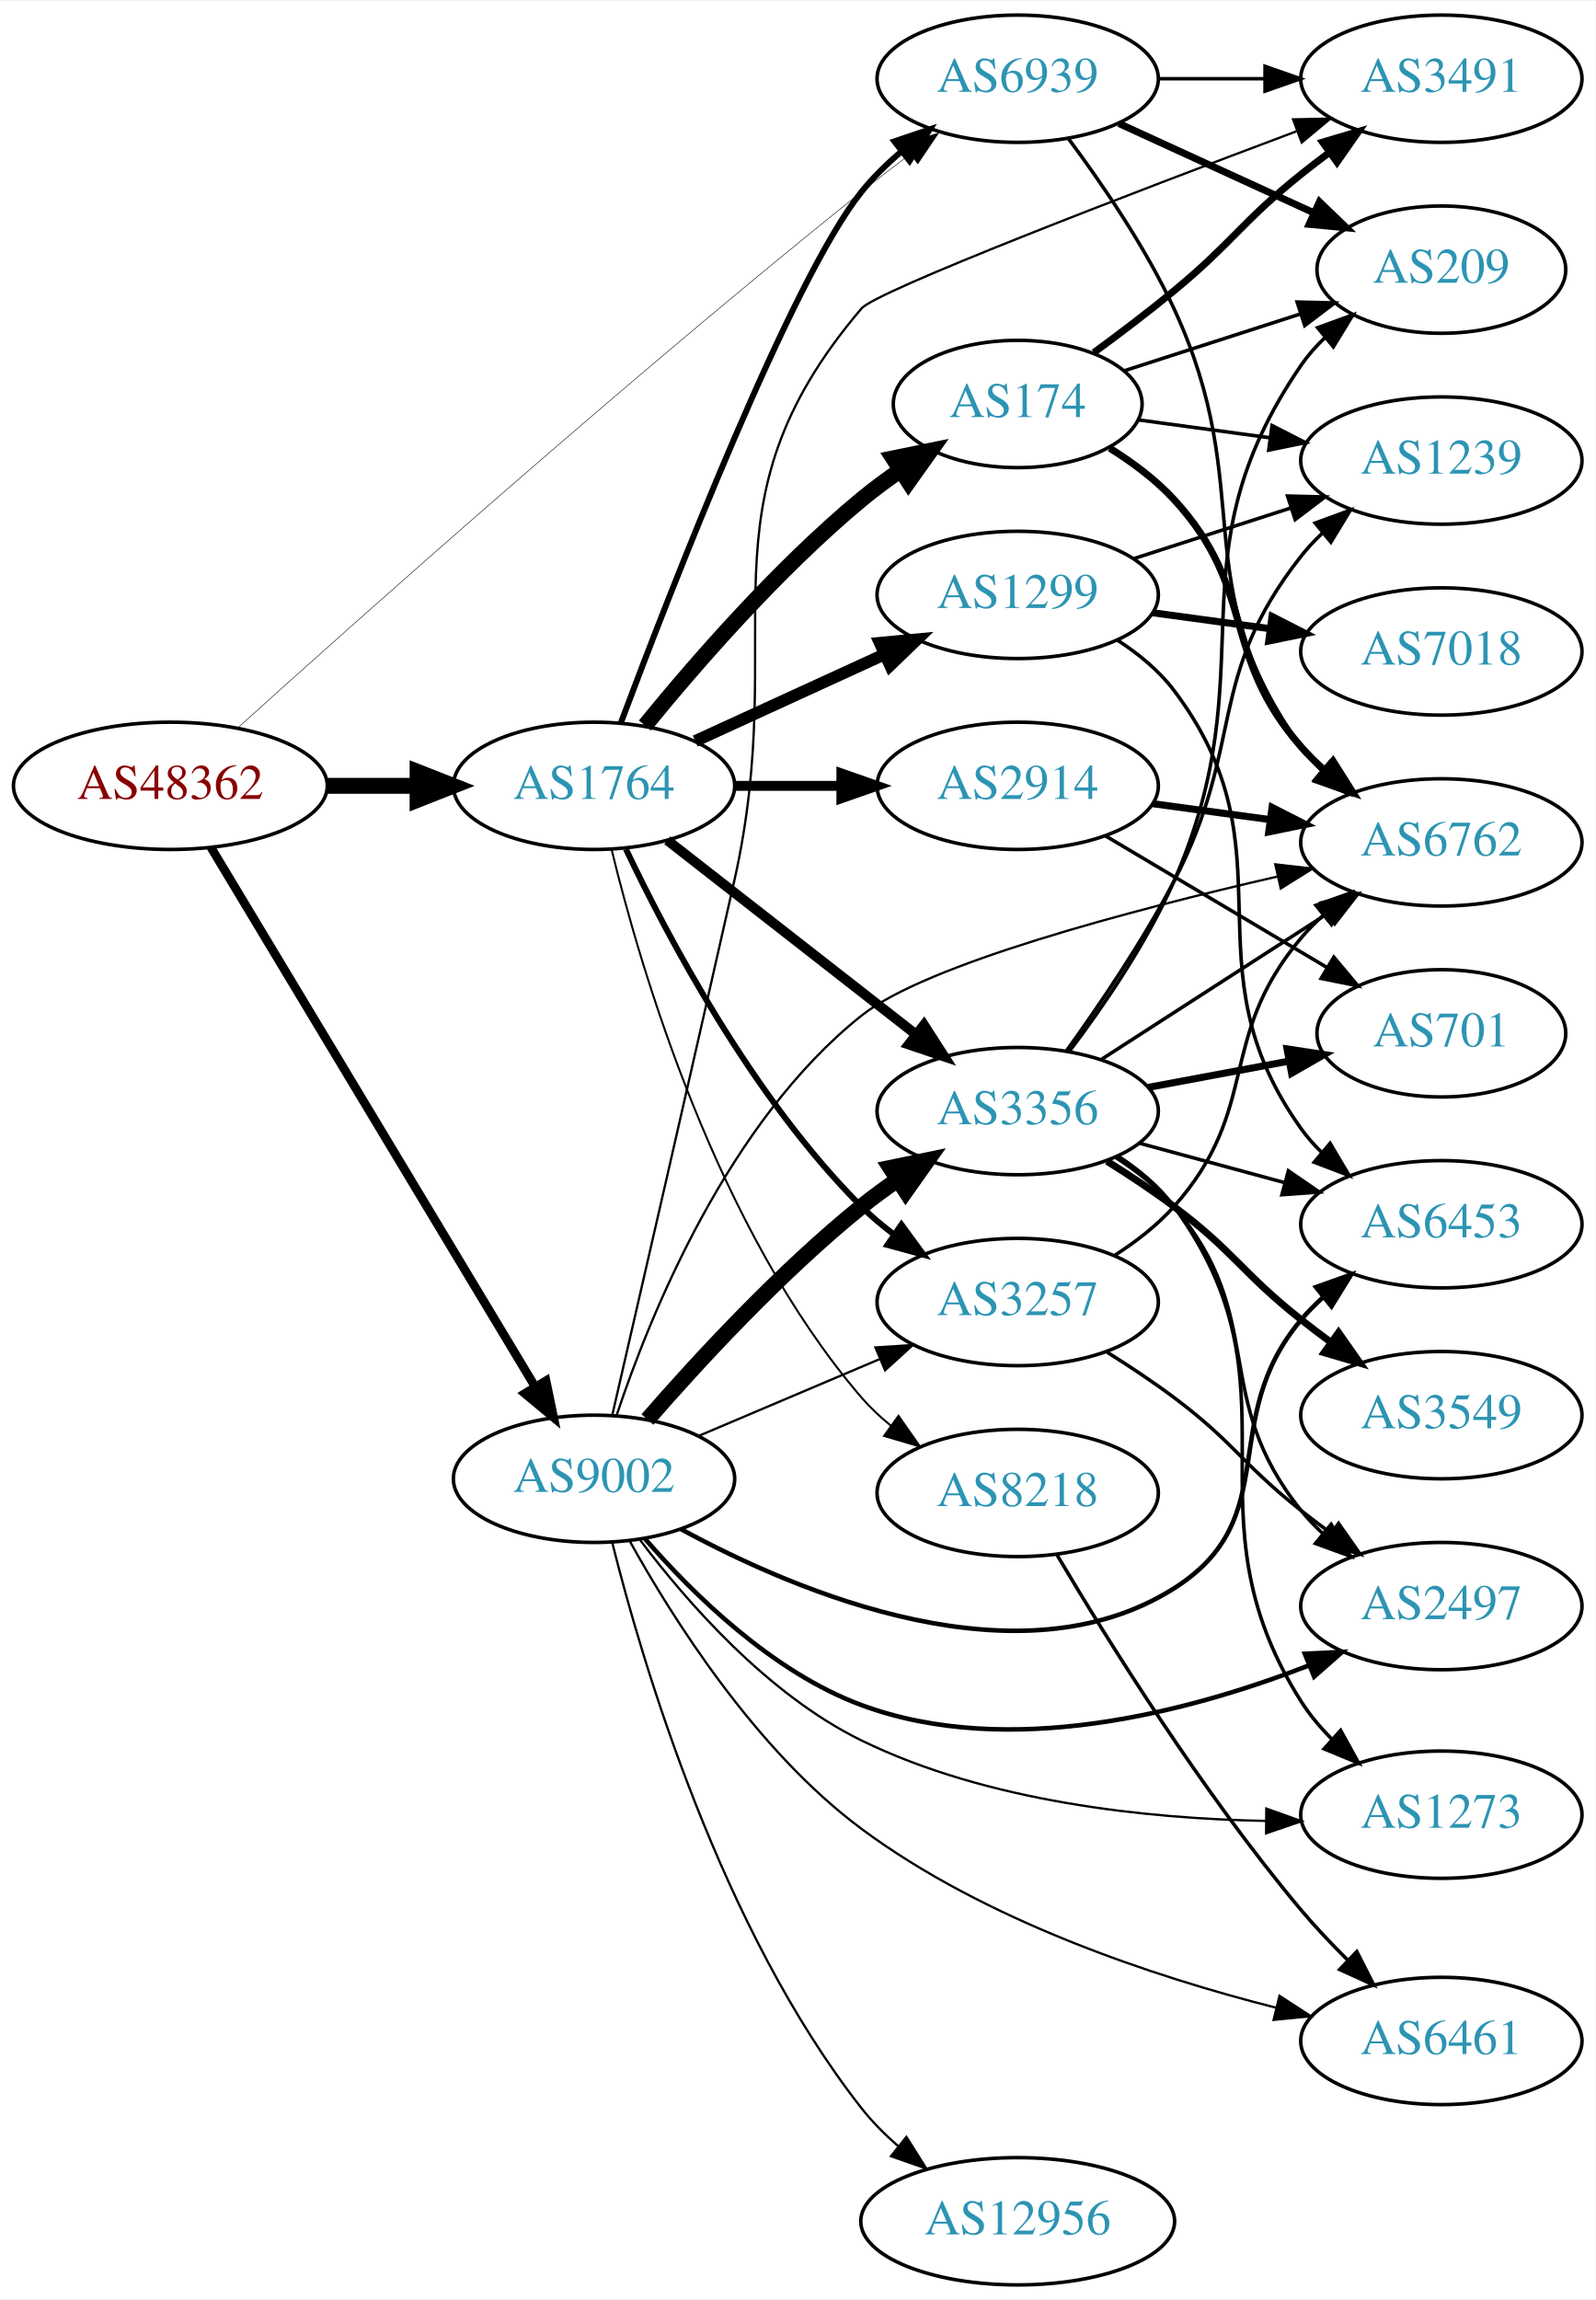
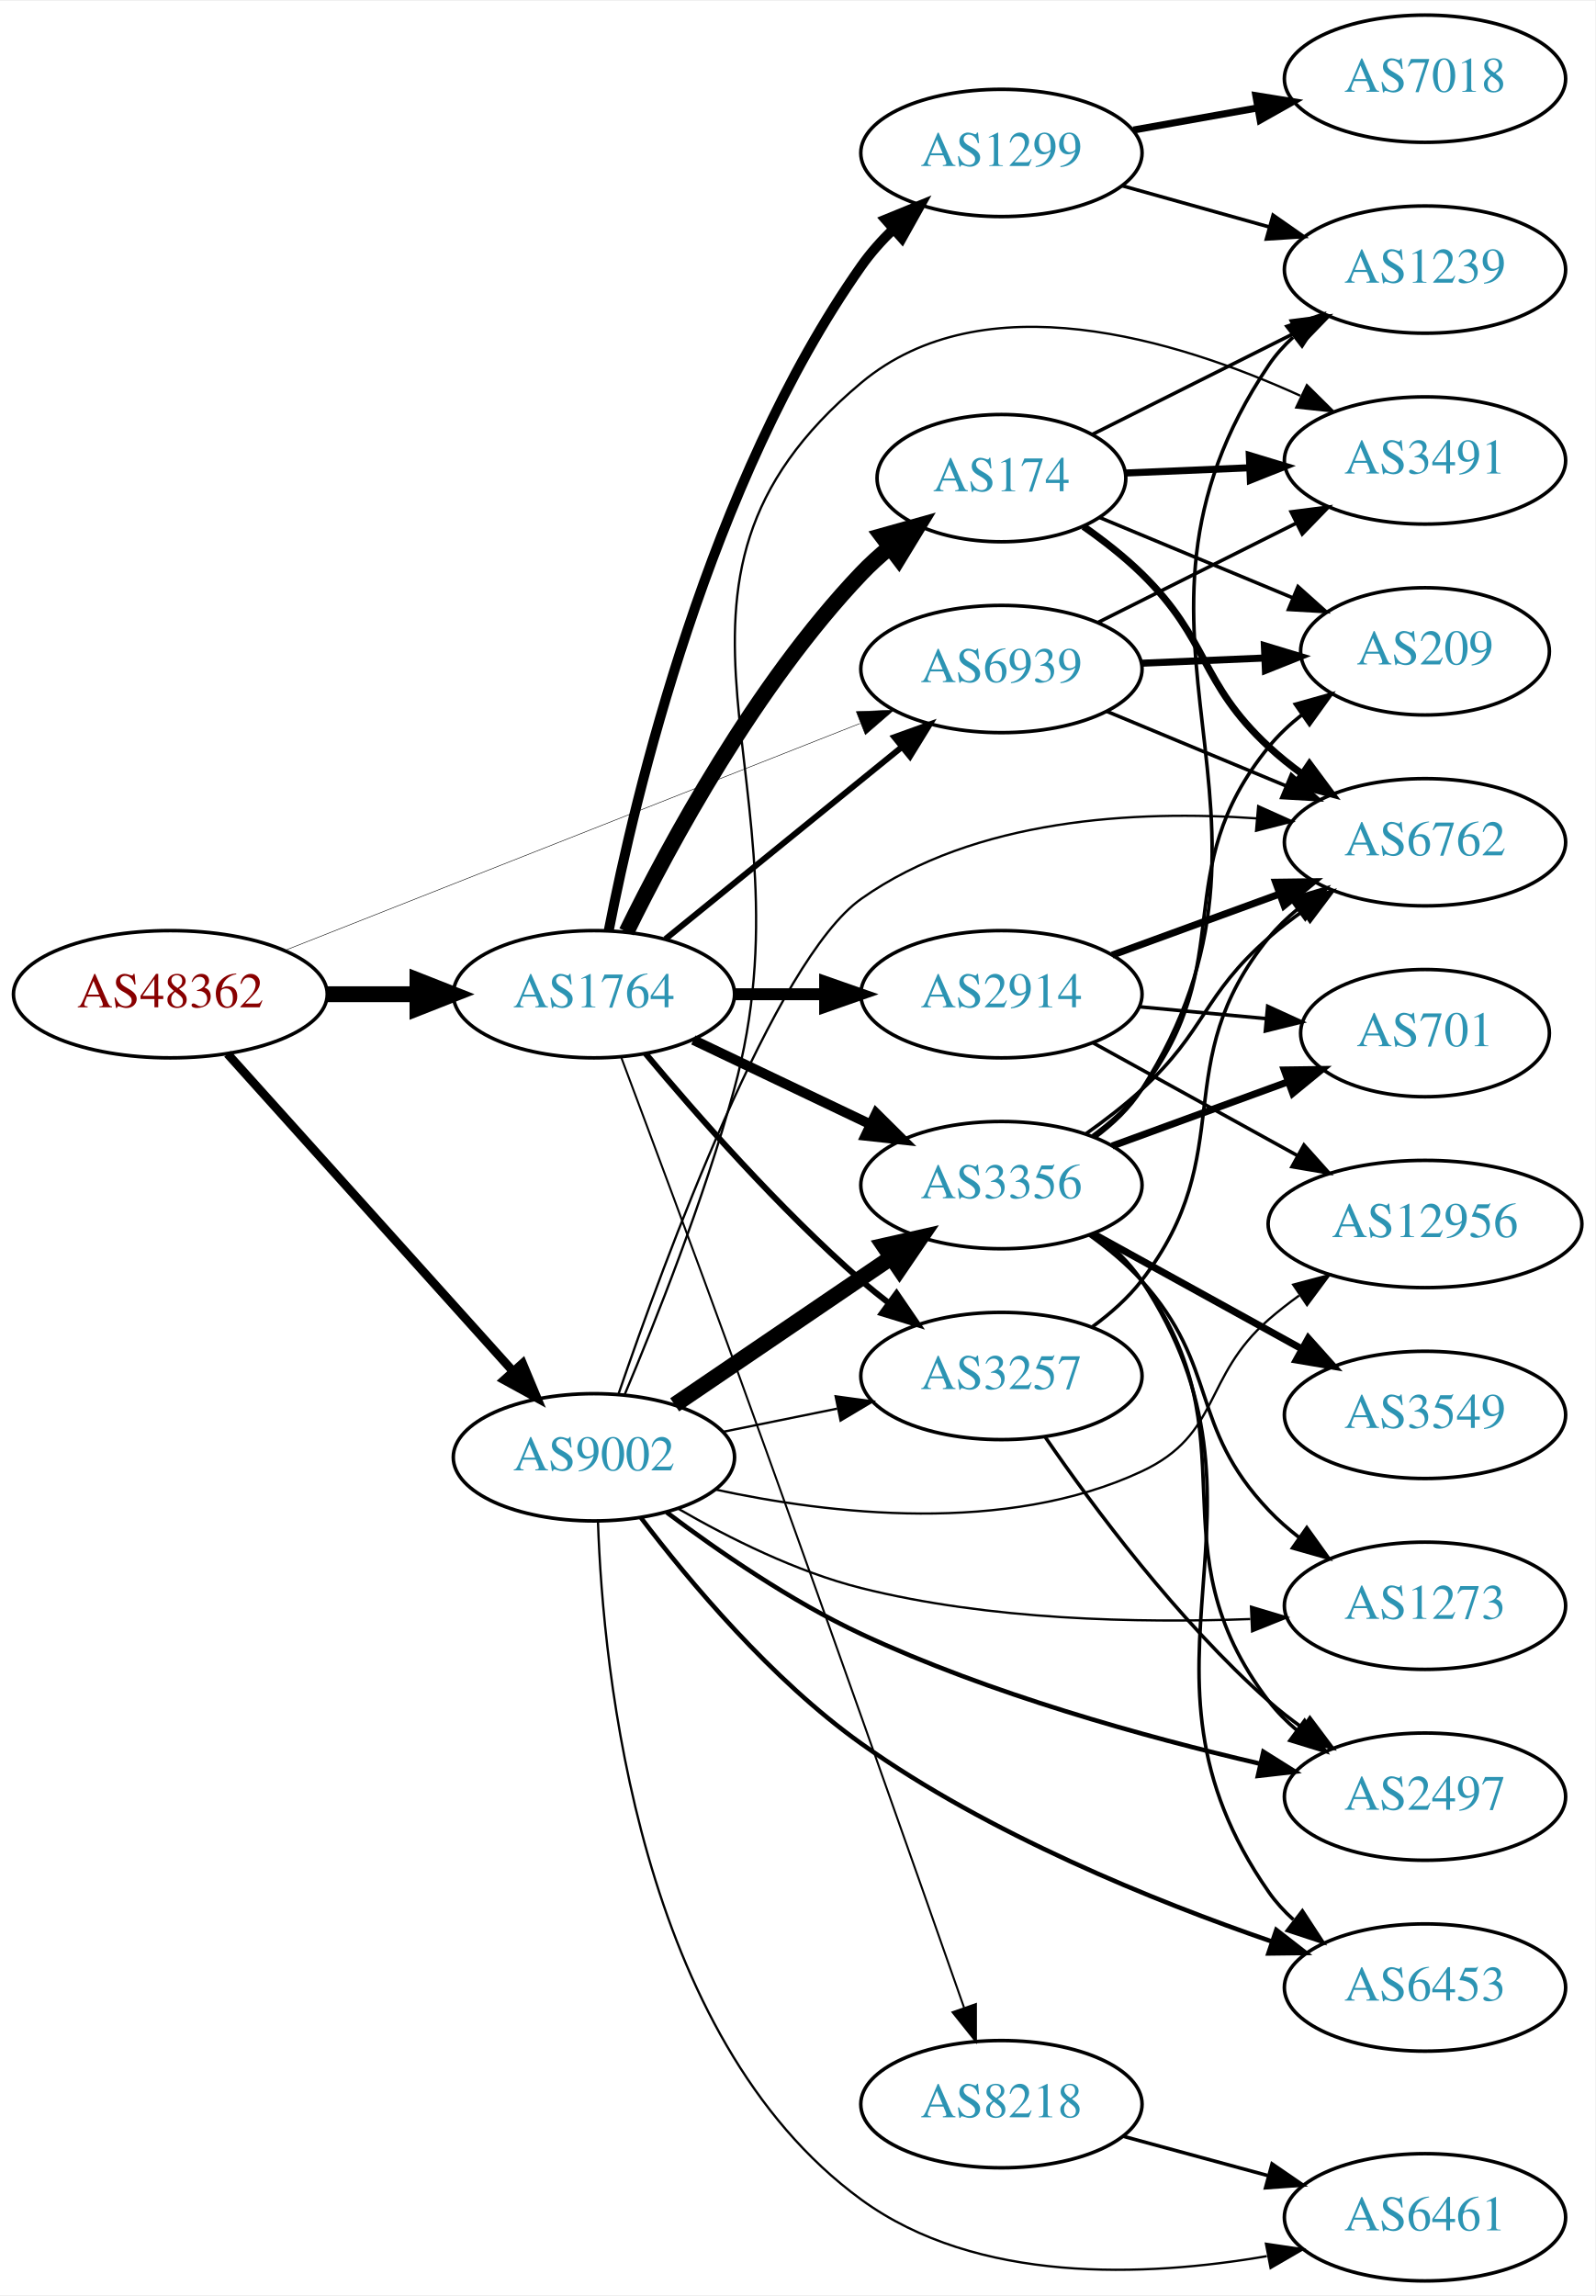
- <svg xmlns="http://www.w3.org/2000/svg" xmlns:xlink="http://www.w3.org/1999/xlink" width="451pt" height="650pt" viewBox="0.00 0.00 451.37 650.00">
-   <g id="graph0" class="graph" transform="scale(1 1) rotate(0) translate(4 646)">
-     <polygon fill="white" stroke="none" points="-4,4 -4,-646 447.37,-646 447.37,4 -4,4" />
+ <svg xmlns="http://www.w3.org/2000/svg" xmlns:xlink="http://www.w3.org/1999/xlink" width="451pt" height="649pt" viewBox="0.00 0.00 451.37 649.00">
+   <g id="graph0" class="graph" transform="scale(1 1) rotate(0) translate(4 645)">
+     <polygon fill="white" stroke="none" points="-4,4 -4,-645 447.37,-645 447.37,4 -4,4" />
    <g id="node1" class="node">
      <g id="a_node1">
        <a xlink:href="/asn/48362" xlink:title="AS48362 ~ Stadtwerke Feldkirch [AT]">
-           <ellipse fill="#ffffff" stroke="black" cx="44.196" cy="-424" rx="44.393" ry="18" />
-           <text text-anchor="middle" x="44.196" y="-420.3" font-family="Times,serif" font-size="14.00" fill="#880000">AS48362</text>
+           <ellipse fill="#ffffff" stroke="black" cx="44.196" cy="-364" rx="44.393" ry="18" />
+           <text text-anchor="middle" x="44.196" y="-360.3" font-family="Times,serif" font-size="14.00" fill="#880000">AS48362</text>
        </a>
      </g>
    </g>
    <g id="node2" class="node">
      <g id="a_node2">
        <a xlink:href="/asn/1764" xlink:title="AS1764 ~ NEXTLAYER-AS [AT]">
-           <ellipse fill="#ffffff" stroke="black" cx="164.039" cy="-424" rx="39.794" ry="18" />
-           <text text-anchor="middle" x="164.039" y="-420.3" font-family="Times,serif" font-size="14.00" fill="#2c94b3">AS1764</text>
+           <ellipse fill="#ffffff" stroke="black" cx="164.039" cy="-364" rx="39.794" ry="18" />
+           <text text-anchor="middle" x="164.039" y="-360.3" font-family="Times,serif" font-size="14.00" fill="#2c94b3">AS1764</text>
        </a>
      </g>
    </g>
    <g id="edge1" class="edge">
-       <path fill="none" stroke="black" stroke-width="4.5" d="M88.407,-424C96.72,-424 105.482,-424 113.965,-424" />
-       <polygon fill="black" stroke="black" stroke-width="4.5" points="114.123,-427.938 124.123,-424 114.123,-420.063 114.123,-427.938" />
+       <path fill="none" stroke="black" stroke-width="4.5" d="M88.407,-364C96.72,-364 105.482,-364 113.965,-364" />
+       <polygon fill="black" stroke="black" stroke-width="4.5" points="114.123,-367.938 124.123,-364 114.123,-360.063 114.123,-367.938" />
    </g>
    <g id="node3" class="node">
      <g id="a_node3">
        <a xlink:href="/asn/9002" xlink:title="AS9002 ~ RETN Limited [EU]">
-           <ellipse fill="#ffffff" stroke="black" cx="164.039" cy="-228" rx="39.794" ry="18" />
-           <text text-anchor="middle" x="164.039" y="-224.3" font-family="Times,serif" font-size="14.00" fill="#2c94b3">AS9002</text>
+           <ellipse fill="#ffffff" stroke="black" cx="164.039" cy="-233" rx="39.794" ry="18" />
+           <text text-anchor="middle" x="164.039" y="-229.3" font-family="Times,serif" font-size="14.00" fill="#2c94b3">AS9002</text>
        </a>
      </g>
    </g>
    <g id="edge2" class="edge">
-       <path fill="none" stroke="black" stroke-width="2.468" d="M55.654,-406.606C76.4,-372.1 122.867,-294.814 147.315,-254.153" />
-       <polygon fill="black" stroke="black" stroke-width="2.468" points="150.451,-255.728 152.604,-245.355 144.452,-252.121 150.451,-255.728" />
+       <path fill="none" stroke="black" stroke-width="2.468" d="M60.361,-347.142C80.867,-324.347 117.571,-283.544 141.089,-257.4" />
+       <polygon fill="black" stroke="black" stroke-width="2.468" points="143.846,-259.568 147.932,-249.793 138.642,-254.887 143.846,-259.568" />
    </g>
    <g id="node4" class="node">
      <g id="a_node4">
        <a xlink:href="/asn/6939" xlink:title="AS6939 ~ Hurricane Electric LLC [US]">
-           <ellipse fill="#ffffff" stroke="black" cx="283.881" cy="-624" rx="39.794" ry="18" />
-           <text text-anchor="middle" x="283.881" y="-620.3" font-family="Times,serif" font-size="14.00" fill="#2c94b3">AS6939</text>
+           <ellipse fill="#ffffff" stroke="black" cx="279.332" cy="-456" rx="39.794" ry="18" />
+           <text text-anchor="middle" x="279.332" y="-452.3" font-family="Times,serif" font-size="14.00" fill="#2c94b3">AS6939</text>
        </a>
      </g>
    </g>
    <g id="edge3" class="edge">
-       <path fill="none" stroke="black" stroke-width="0.145" d="M63.31,-440.451C97.241,-471.085 172.979,-538.605 239.685,-592 244.057,-595.499 248.752,-599.116 253.379,-602.603" />
-       <polygon fill="black" stroke="black" stroke-width="0.145" points="251.438,-605.522 261.55,-608.686 255.619,-599.907 251.438,-605.522" />
-     </g>
-     <g id="edge7" class="edge">
-       <path fill="none" stroke="black" stroke-width="1.688" d="M171.646,-441.878C185.906,-479.89 219.874,-567.283 239.685,-592 242.957,-596.083 246.868,-599.912 250.981,-603.403" />
-       <polygon fill="black" stroke="black" stroke-width="1.688" points="248.986,-606.286 259.023,-609.677 253.291,-600.766 248.986,-606.286" />
+       <path fill="none" stroke="black" stroke-width="0.145" d="M76.638,-376.408C118.786,-393.04 193.583,-422.557 239.29,-440.593" />
+       <polygon fill="black" stroke="black" stroke-width="0.145" points="238.27,-443.953 248.857,-444.369 240.839,-437.442 238.27,-443.953" />
+     </g>
+     <g id="edge10" class="edge">
+       <path fill="none" stroke="black" stroke-width="1.688" d="M184.257,-379.607C202.649,-394.542 230.569,-417.214 251.219,-433.983" />
+       <polygon fill="black" stroke="black" stroke-width="1.688" points="249.05,-436.73 259.019,-440.317 253.462,-431.296 249.05,-436.73" />
    </g>
    <g id="node5" class="node">
      <g id="a_node5">
-         <a xlink:href="/asn/174" xlink:title="AS174 ~ Cogent Communications [US]">
-           <ellipse fill="#ffffff" stroke="black" cx="283.881" cy="-532" rx="35.194" ry="18" />
-           <text text-anchor="middle" x="283.881" y="-528.3" font-family="Times,serif" font-size="14.00" fill="#2c94b3">AS174</text>
+         <a xlink:href="/asn/1299" xlink:title="AS1299 ~ Telia Carrier [EU]">
+           <ellipse fill="#ffffff" stroke="black" cx="279.332" cy="-602" rx="39.794" ry="18" />
+           <text text-anchor="middle" x="279.332" y="-598.3" font-family="Times,serif" font-size="14.00" fill="#2c94b3">AS1299</text>
        </a>
      </g>
    </g>
    <g id="edge4" class="edge">
-       <path fill="none" stroke="black" stroke-width="4.5" d="M178.458,-441.065C192.572,-458.375 215.987,-485.345 239.685,-505 243.148,-507.872 246.941,-510.669 250.795,-513.308" />
-       <polygon fill="black" stroke="black" stroke-width="4.5" points="248.699,-516.641 259.228,-518.797 252.995,-510.041 248.699,-516.641" />
+       <path fill="none" stroke="black" stroke-width="2.812" d="M168.232,-382.018C175.596,-419.767 196.546,-508.725 239.685,-570 242.294,-573.706 245.439,-577.228 248.795,-580.486" />
+       <polygon fill="black" stroke="black" stroke-width="2.812" points="246.541,-583.165 256.349,-587.171 251.179,-577.923 246.541,-583.165" />
    </g>
    <g id="node6" class="node">
      <g id="a_node6">
        <a xlink:href="/asn/2914" xlink:title="AS2914 ~ NTT America, Inc. [US]">
-           <ellipse fill="#ffffff" stroke="black" cx="283.881" cy="-424" rx="39.794" ry="18" />
-           <text text-anchor="middle" x="283.881" y="-420.3" font-family="Times,serif" font-size="14.00" fill="#2c94b3">AS2914</text>
+           <ellipse fill="#ffffff" stroke="black" cx="279.332" cy="-364" rx="39.794" ry="18" />
+           <text text-anchor="middle" x="279.332" y="-360.3" font-family="Times,serif" font-size="14.00" fill="#2c94b3">AS2914</text>
        </a>
      </g>
    </g>
    <g id="edge5" class="edge">
-       <path fill="none" stroke="black" stroke-width="2.812" d="M203.951,-424C213.505,-424 223.854,-424 233.817,-424" />
-       <polygon fill="black" stroke="black" stroke-width="2.812" points="234.009,-427.5 244.009,-424 234.009,-420.5 234.009,-427.5" />
+       <path fill="none" stroke="black" stroke-width="3.375" d="M203.711,-364C211.914,-364 220.678,-364 229.21,-364" />
+       <polygon fill="black" stroke="black" stroke-width="3.375" points="229.449,-367.5 239.449,-364 229.449,-360.5 229.449,-367.5" />
    </g>
    <g id="node7" class="node">
      <g id="a_node7">
-         <a xlink:href="/asn/1299" xlink:title="AS1299 ~ Telia Carrier [EU]">
-           <ellipse fill="#ffffff" stroke="black" cx="283.881" cy="-478" rx="39.794" ry="18" />
-           <text text-anchor="middle" x="283.881" y="-474.3" font-family="Times,serif" font-size="14.00" fill="#2c94b3">AS1299</text>
+         <a xlink:href="/asn/174" xlink:title="AS174 ~ Cogent Communications [US]">
+           <ellipse fill="#ffffff" stroke="black" cx="279.332" cy="-510" rx="35.194" ry="18" />
+           <text text-anchor="middle" x="279.332" y="-506.3" font-family="Times,serif" font-size="14.00" fill="#2c94b3">AS174</text>
        </a>
      </g>
    </g>
    <g id="edge6" class="edge">
-       <path fill="none" stroke="black" stroke-width="3.375" d="M192.667,-436.661C208.624,-443.973 228.895,-453.261 246.178,-461.181" />
-       <polygon fill="black" stroke="black" stroke-width="3.375" points="244.876,-464.435 255.425,-465.419 247.793,-458.071 244.876,-464.435" />
+       <path fill="none" stroke="black" stroke-width="4.5" d="M173.271,-381.652C185.361,-406.305 209.759,-451.553 239.685,-483 242.129,-485.568 244.852,-488.04 247.69,-490.375" />
+       <polygon fill="black" stroke="black" stroke-width="4.5" points="245.506,-493.66 255.856,-496.558 250.26,-487.382 245.506,-493.66" />
    </g>
    <g id="node8" class="node">
      <g id="a_node8">
-         <a xlink:href="/asn/3257" xlink:title="AS3257 ~ GTT [DE]">
-           <ellipse fill="#ffffff" stroke="black" cx="283.881" cy="-278" rx="39.794" ry="18" />
-           <text text-anchor="middle" x="283.881" y="-274.3" font-family="Times,serif" font-size="14.00" fill="#2c94b3">AS3257</text>
-         </a>
-       </g>
-     </g>
-     <g id="edge8" class="edge">
-       <path fill="none" stroke="black" stroke-width="1.688" d="M173.049,-406.132C184.876,-381.222 208.965,-335.671 239.685,-305 242.492,-302.198 245.64,-299.549 248.925,-297.086" />
-       <polygon fill="black" stroke="black" stroke-width="1.688" points="250.994,-299.911 257.254,-291.363 247.03,-294.141 250.994,-299.911" />
+         <a xlink:href="/asn/8218" xlink:title="AS8218 ~ legacy Neotelecoms [FR]">
+           <ellipse fill="#ffffff" stroke="black" cx="279.332" cy="-50" rx="39.794" ry="18" />
+           <text text-anchor="middle" x="279.332" y="-46.3" font-family="Times,serif" font-size="14.00" fill="#2c94b3">AS8218</text>
+         </a>
+       </g>
+     </g>
+     <g id="edge7" class="edge">
+       <path fill="none" stroke="black" stroke-width="0.562" d="M171.819,-345.992C179.598,-325.278 192.696,-290.232 203.685,-260 227.459,-194.599 254.67,-117.447 268.756,-77.332" />
+       <polygon fill="black" stroke="black" stroke-width="0.562" points="272.117,-78.325 272.125,-67.731 265.511,-76.008 272.117,-78.325" />
    </g>
    <g id="node9" class="node">
      <g id="a_node9">
        <a xlink:href="/asn/3356" xlink:title="AS3356 ~ Level 3 Parent, LLC [US]">
-           <ellipse fill="#ffffff" stroke="black" cx="283.881" cy="-332" rx="39.794" ry="18" />
-           <text text-anchor="middle" x="283.881" y="-328.3" font-family="Times,serif" font-size="14.00" fill="#2c94b3">AS3356</text>
-         </a>
-       </g>
-     </g>
-     <g id="edge9" class="edge">
-       <path fill="none" stroke="black" stroke-width="2.812" d="M184.763,-408.601C203.967,-393.609 233.337,-370.679 254.942,-353.812" />
-       <polygon fill="black" stroke="black" stroke-width="2.812" points="257.364,-356.362 263.093,-347.449 253.056,-350.844 257.364,-356.362" />
+           <ellipse fill="#ffffff" stroke="black" cx="279.332" cy="-310" rx="39.794" ry="18" />
+           <text text-anchor="middle" x="279.332" y="-306.3" font-family="Times,serif" font-size="14.00" fill="#2c94b3">AS3356</text>
+         </a>
+       </g>
+     </g>
+     <g id="edge8" class="edge">
+       <path fill="none" stroke="black" stroke-width="2.812" d="M192.175,-351.066C207.169,-343.919 225.99,-334.948 242.213,-327.215" />
+       <polygon fill="black" stroke="black" stroke-width="2.812" points="243.895,-330.291 251.417,-322.829 240.884,-323.972 243.895,-330.291" />
    </g>
    <g id="node10" class="node">
      <g id="a_node10">
-         <a xlink:href="/asn/8218" xlink:title="AS8218 ~ legacy Neotelecoms [FR]">
-           <ellipse fill="#ffffff" stroke="black" cx="283.881" cy="-224" rx="39.794" ry="18" />
-           <text text-anchor="middle" x="283.881" y="-220.3" font-family="Times,serif" font-size="14.00" fill="#2c94b3">AS8218</text>
-         </a>
-       </g>
-     </g>
-     <g id="edge10" class="edge">
-       <path fill="none" stroke="black" stroke-width="0.562" d="M169.028,-405.901C177.233,-372.132 198.758,-298.64 239.685,-251 242.134,-248.149 244.961,-245.5 247.972,-243.066" />
-       <polygon fill="black" stroke="black" stroke-width="0.562" points="250.16,-245.804 256.241,-237.128 246.077,-240.118 250.16,-245.804" />
-     </g>
-     <g id="edge25" class="edge">
-       <path fill="none" stroke="black" stroke-width="0.643" d="M193.565,-240.104C208.939,-246.627 228.115,-254.763 244.754,-261.823" />
-       <polygon fill="black" stroke="black" stroke-width="0.643" points="243.636,-265.151 254.209,-265.835 246.37,-258.707 243.636,-265.151" />
+         <a xlink:href="/asn/3257" xlink:title="AS3257 ~ GTT [DE]">
+           <ellipse fill="#ffffff" stroke="black" cx="279.332" cy="-256" rx="39.794" ry="18" />
+           <text text-anchor="middle" x="279.332" y="-252.3" font-family="Times,serif" font-size="14.00" fill="#2c94b3">AS3257</text>
+         </a>
+       </g>
+     </g>
+     <g id="edge9" class="edge">
+       <path fill="none" stroke="black" stroke-width="1.688" d="M178.669,-347.183C192.951,-330.071 216.498,-303.255 239.685,-283 242.151,-280.846 244.789,-278.706 247.487,-276.628" />
+       <polygon fill="black" stroke="black" stroke-width="1.688" points="249.66,-279.375 255.641,-270.63 245.512,-273.736 249.66,-279.375" />
    </g>
    <g id="edge21" class="edge">
-       <path fill="none" stroke="black" stroke-width="4.5" d="M179.152,-244.772C193.443,-261.194 216.662,-286.391 239.685,-305 242.935,-307.627 246.457,-310.204 250.039,-312.66" />
-       <polygon fill="black" stroke="black" stroke-width="4.5" points="247.886,-315.956 258.409,-318.137 252.198,-309.367 247.886,-315.956" />
-     </g>
-     <g id="node12" class="node">
-       <g id="a_node12">
-         <a xlink:href="/asn/6762" xlink:title="AS6762 ~ TELECOM ITALIA SPARKLE S.p.A. [IT]">
-           <ellipse fill="#ffffff" stroke="black" cx="403.724" cy="-408" rx="39.794" ry="18" />
-           <text text-anchor="middle" x="403.724" y="-404.3" font-family="Times,serif" font-size="14.00" fill="#2c94b3">AS6762</text>
-         </a>
-       </g>
+       <path fill="none" stroke="black" stroke-width="4.5" d="M186.883,-247.846C204.28,-259.67 228.827,-276.354 248.11,-289.46" />
+       <polygon fill="black" stroke="black" stroke-width="4.5" points="246.071,-292.835 256.555,-295.199 250.497,-286.321 246.071,-292.835" />
    </g>
    <g id="edge23" class="edge">
-       <path fill="none" stroke="black" stroke-width="0.643" d="M170.49,-246.139C179.928,-274.45 202.005,-329 239.685,-359 257.949,-373.541 315.757,-388.795 357.349,-398.345" />
-       <polygon fill="black" stroke="black" stroke-width="0.643" points="356.75,-401.798 367.276,-400.587 358.293,-394.97 356.75,-401.798" />
+       <path fill="none" stroke="black" stroke-width="0.643" d="M200.574,-240.214C210.803,-242.291 222.104,-244.585 232.846,-246.766" />
+       <polygon fill="black" stroke="black" stroke-width="0.643" points="232.425,-250.252 242.922,-248.811 233.818,-243.392 232.425,-250.252" />
    </g>
    <g id="node13" class="node">
      <g id="a_node13">
        <a xlink:href="/asn/3491" xlink:title="AS3491 ~ PCCW Global, Inc. [US]">
-           <ellipse fill="#ffffff" stroke="black" cx="403.724" cy="-624" rx="39.794" ry="18" />
-           <text text-anchor="middle" x="403.724" y="-620.3" font-family="Times,serif" font-size="14.00" fill="#2c94b3">AS3491</text>
-         </a>
-       </g>
-     </g>
-     <g id="edge20" class="edge">
-       <path fill="none" stroke="black" stroke-width="0.643" d="M169.25,-246.248C176.391,-277.227 191.307,-342.095 203.685,-397 219.906,-468.951 191.886,-502.829 239.685,-559 243.926,-563.983 315.886,-591.546 362.775,-609.142" />
-       <polygon fill="black" stroke="black" stroke-width="0.643" points="361.774,-612.505 372.366,-612.734 364.229,-605.949 361.774,-612.505" />
+           <ellipse fill="#ffffff" stroke="black" cx="399.174" cy="-515" rx="39.794" ry="18" />
+           <text text-anchor="middle" x="399.174" y="-511.3" font-family="Times,serif" font-size="14.00" fill="#2c94b3">AS3491</text>
+         </a>
+       </g>
+     </g>
+     <g id="edge25" class="edge">
+       <path fill="none" stroke="black" stroke-width="0.643" d="M172.727,-250.719C181.339,-271.168 195.2,-305.972 203.685,-337 227.509,-424.119 170.395,-479.068 239.685,-537 274.263,-565.909 328.672,-549.338 363.886,-533.323" />
+       <polygon fill="black" stroke="black" stroke-width="0.643" points="365.748,-536.313 373.277,-528.859 362.743,-529.991 365.748,-536.313" />
+     </g>
+     <g id="node14" class="node">
+       <g id="a_node14">
+         <a xlink:href="/asn/6762" xlink:title="AS6762 ~ TELECOM ITALIA SPARKLE S.p.A. [IT]">
+           <ellipse fill="#ffffff" stroke="black" cx="399.174" cy="-407" rx="39.794" ry="18" />
+           <text text-anchor="middle" x="399.174" y="-403.3" font-family="Times,serif" font-size="14.00" fill="#2c94b3">AS6762</text>
+         </a>
+       </g>
+     </g>
+     <g id="edge24" class="edge">
+       <path fill="none" stroke="black" stroke-width="0.643" d="M171.02,-250.987C183.916,-288.631 215.154,-373.671 239.685,-391 271.926,-413.775 317.484,-416.128 351.486,-413.751" />
+       <polygon fill="black" stroke="black" stroke-width="0.643" points="351.976,-417.221 361.64,-412.878 351.377,-410.247 351.976,-417.221" />
    </g>
    <g id="node16" class="node">
      <g id="a_node16">
-         <a xlink:href="/asn/6453" xlink:title="AS6453 ~ TATA COMMUNICATIONS (AMERICA) INC [US]">
-           <ellipse fill="#ffffff" stroke="black" cx="403.724" cy="-300" rx="39.794" ry="18" />
-           <text text-anchor="middle" x="403.724" y="-296.3" font-family="Times,serif" font-size="14.00" fill="#2c94b3">AS6453</text>
-         </a>
-       </g>
-     </g>
-     <g id="edge22" class="edge">
-       <path fill="none" stroke="black" stroke-width="1.286" d="M188.587,-213.788C222.15,-195.565 284.496,-169.421 328.077,-197 359.66,-216.987 339.951,-244.454 364.077,-273 365.959,-275.227 368.066,-277.357 370.298,-279.374" />
-       <polygon fill="black" stroke="black" stroke-width="1.286" points="368.248,-282.217 378.228,-285.772 372.644,-276.769 368.248,-282.217" />
+         <a xlink:href="/asn/12956" xlink:title="AS12956 ~ TELXIUS [ES]">
+           <ellipse fill="#ffffff" stroke="black" cx="399.174" cy="-299" rx="44.393" ry="18" />
+           <text text-anchor="middle" x="399.174" y="-295.3" font-family="Times,serif" font-size="14.00" fill="#2c94b3">AS12956</text>
+         </a>
+       </g>
+     </g>
+     <g id="edge20" class="edge">
+       <path fill="none" stroke="black" stroke-width="0.643" d="M198.311,-223.899C230.722,-216.876 280.584,-211.07 318.978,-229 341.562,-239.546 336.177,-255.636 354.978,-272 357.661,-274.335 360.567,-276.603 363.56,-278.767" />
+       <polygon fill="black" stroke="black" stroke-width="0.643" points="361.869,-281.849 372.111,-284.561 365.796,-276.054 361.869,-281.849" />
    </g>
    <g id="node18" class="node">
      <g id="a_node18">
-         <a xlink:href="/asn/12956" xlink:title="AS12956 ~ TELXIUS [ES]">
-           <ellipse fill="#ffffff" stroke="black" cx="283.881" cy="-18" rx="44.393" ry="18" />
-           <text text-anchor="middle" x="283.881" y="-14.3" font-family="Times,serif" font-size="14.00" fill="#2c94b3">AS12956</text>
-         </a>
-       </g>
-     </g>
-     <g id="edge24" class="edge">
-       <path fill="none" stroke="black" stroke-width="0.643" d="M169.19,-209.946C177.727,-175.827 199.873,-100.756 239.685,-50 242.695,-46.163 246.275,-42.559 250.068,-39.254" />
-       <polygon fill="black" stroke="black" stroke-width="0.643" points="252.396,-41.874 258.038,-32.907 248.035,-36.399 252.396,-41.874" />
+         <a xlink:href="/asn/6453" xlink:title="AS6453 ~ TATA COMMUNICATIONS (AMERICA) INC [US]">
+           <ellipse fill="#ffffff" stroke="black" cx="399.174" cy="-83" rx="39.794" ry="18" />
+           <text text-anchor="middle" x="399.174" y="-79.3" font-family="Times,serif" font-size="14.00" fill="#2c94b3">AS6453</text>
+         </a>
+       </g>
+     </g>
+     <g id="edge22" class="edge">
+       <path fill="none" stroke="black" stroke-width="1.286" d="M177.379,-215.852C190.969,-197.968 214.287,-170.071 239.685,-152 275.628,-126.427 322.546,-107.473 355.987,-95.968" />
+       <polygon fill="black" stroke="black" stroke-width="1.286" points="357.109,-99.283 365.472,-92.779 354.878,-92.648 357.109,-99.283" />
    </g>
    <g id="node19" class="node">
      <g id="a_node19">
-         <a xlink:href="/asn/2497" xlink:title="AS2497 ~ Internet Initiative Japan Inc. [JP]">
-           <ellipse fill="#ffffff" stroke="black" cx="403.724" cy="-192" rx="39.794" ry="18" />
-           <text text-anchor="middle" x="403.724" y="-188.3" font-family="Times,serif" font-size="14.00" fill="#2c94b3">AS2497</text>
+         <a xlink:href="/asn/6461" xlink:title="AS6461 ~ Zayo Bandwidth [US]">
+           <ellipse fill="#ffffff" stroke="black" cx="399.174" cy="-18" rx="39.794" ry="18" />
+           <text text-anchor="middle" x="399.174" y="-14.3" font-family="Times,serif" font-size="14.00" fill="#2c94b3">AS6461</text>
        </a>
      </g>
    </g>
    <g id="edge26" class="edge">
-       <path fill="none" stroke="black" stroke-width="1.286" d="M178.36,-211.159C191.884,-195.545 214.39,-173.359 239.685,-164 281.483,-148.535 332.516,-162.107 366.229,-175.197" />
-       <polygon fill="black" stroke="black" stroke-width="1.286" points="365.099,-178.515 375.681,-179.03 367.73,-172.028 365.099,-178.515" />
+       <path fill="none" stroke="black" stroke-width="0.643" d="M165.184,-214.748C166.623,-172.672 176.704,-68.959 239.685,-23 272.434,0.898 319.952,-1.045 354.41,-7.006" />
+       <polygon fill="black" stroke="black" stroke-width="0.643" points="354.175,-10.524 364.653,-8.961 355.487,-3.648 354.175,-10.524" />
    </g>
    <g id="node20" class="node">
      <g id="a_node20">
-         <a xlink:href="/asn/6461" xlink:title="AS6461 ~ Zayo Bandwidth [US]">
-           <ellipse fill="#ffffff" stroke="black" cx="403.724" cy="-69" rx="39.794" ry="18" />
-           <text text-anchor="middle" x="403.724" y="-65.3" font-family="Times,serif" font-size="14.00" fill="#2c94b3">AS6461</text>
+         <a xlink:href="/asn/2497" xlink:title="AS2497 ~ Internet Initiative Japan Inc. [JP]">
+           <ellipse fill="#ffffff" stroke="black" cx="399.174" cy="-137" rx="39.794" ry="18" />
+           <text text-anchor="middle" x="399.174" y="-133.3" font-family="Times,serif" font-size="14.00" fill="#2c94b3">AS2497</text>
        </a>
      </g>
    </g>
    <g id="edge27" class="edge">
-       <path fill="none" stroke="black" stroke-width="0.643" d="M174.062,-210.529C186.208,-188.607 209.786,-151.2 239.685,-129 274.729,-102.98 322.253,-87.204 356.948,-78.406" />
-       <polygon fill="black" stroke="black" stroke-width="0.643" points="357.936,-81.768 366.824,-76.001 356.279,-74.967 357.936,-81.768" />
+       <path fill="none" stroke="black" stroke-width="1.286" d="M184.628,-217.422C199.132,-206.519 219.752,-192.295 239.685,-183 276.003,-166.065 319.944,-153.904 352.338,-146.355" />
+       <polygon fill="black" stroke="black" stroke-width="1.286" points="353.448,-149.693 362.426,-144.067 351.899,-142.866 353.448,-149.693" />
    </g>
    <g id="node21" class="node">
      <g id="a_node21">
        <a xlink:href="/asn/1273" xlink:title="AS1273 ~ Vodafone Group PLC [EU]">
-           <ellipse fill="#ffffff" stroke="black" cx="403.724" cy="-133" rx="39.794" ry="18" />
-           <text text-anchor="middle" x="403.724" y="-129.3" font-family="Times,serif" font-size="14.00" fill="#2c94b3">AS1273</text>
+           <ellipse fill="#ffffff" stroke="black" cx="399.174" cy="-191" rx="39.794" ry="18" />
+           <text text-anchor="middle" x="399.174" y="-187.3" font-family="Times,serif" font-size="14.00" fill="#2c94b3">AS1273</text>
        </a>
      </g>
    </g>
    <g id="edge28" class="edge">
-       <path fill="none" stroke="black" stroke-width="0.643" d="M177.098,-210.646C190.288,-193.166 213.125,-166.98 239.685,-154 275.354,-136.568 320.4,-131.88 354.1,-131.234" />
-       <polygon fill="black" stroke="black" stroke-width="0.643" points="354.2,-134.733 364.172,-131.153 354.144,-127.733 354.2,-134.733" />
-     </g>
-     <g id="edge39" class="edge">
-       <path fill="none" stroke="black" d="M298.131,-607.193C307.573,-594.542 319.977,-576.452 328.077,-559 352.237,-506.947 330.651,-481.647 364.077,-435 365.776,-432.63 367.75,-430.397 369.89,-428.308" />
-       <polygon fill="black" stroke="black" points="372.253,-430.894 377.647,-421.775 367.744,-425.54 372.253,-430.894" />
-     </g>
-     <g id="edge37" class="edge">
-       <path fill="none" stroke="black" d="M323.794,-624C333.347,-624 343.697,-624 353.659,-624" />
-       <polygon fill="black" stroke="black" points="353.852,-627.5 363.852,-624 353.852,-620.5 353.852,-627.5" />
-     </g>
-     <g id="node14" class="node">
-       <g id="a_node14">
+       <path fill="none" stroke="black" stroke-width="0.643" d="M187.905,-218.449C202.191,-210.192 221.307,-200.612 239.685,-196 275.789,-186.94 317.969,-186.056 349.734,-187.238" />
+       <polygon fill="black" stroke="black" stroke-width="0.643" points="349.935,-190.751 360.084,-187.71 350.253,-183.758 349.935,-190.751" />
+     </g>
+     <g id="edge42" class="edge">
+       <path fill="none" stroke="black" d="M306.778,-469.241C323.305,-477.515 344.789,-488.272 362.775,-497.277" />
+       <polygon fill="black" stroke="black" points="361.307,-500.456 371.816,-501.803 364.441,-494.197 361.307,-500.456" />
+     </g>
+     <g id="edge40" class="edge">
+       <path fill="none" stroke="black" d="M309.159,-444.013C324.424,-437.666 343.373,-429.787 359.86,-422.931" />
+       <polygon fill="black" stroke="black" points="361.346,-426.104 369.236,-419.033 358.658,-419.641 361.346,-426.104" />
+     </g>
+     <g id="node15" class="node">
+       <g id="a_node15">
        <a xlink:href="/asn/209" xlink:title="AS209 ~ CenturyLink Communications, LLC [US]">
-           <ellipse fill="#ffffff" stroke="black" cx="403.724" cy="-570" rx="35.194" ry="18" />
-           <text text-anchor="middle" x="403.724" y="-566.3" font-family="Times,serif" font-size="14.00" fill="#2c94b3">AS209</text>
-         </a>
-       </g>
-     </g>
-     <g id="edge38" class="edge">
-       <path fill="none" stroke="black" stroke-width="2" d="M312.51,-611.339C328.926,-603.817 349.908,-594.202 367.505,-586.139" />
-       <polygon fill="black" stroke="black" stroke-width="2" points="369.249,-589.189 376.882,-581.842 366.333,-582.826 369.249,-589.189" />
+           <ellipse fill="#ffffff" stroke="black" cx="399.174" cy="-461" rx="35.194" ry="18" />
+           <text text-anchor="middle" x="399.174" y="-457.3" font-family="Times,serif" font-size="14.00" fill="#2c94b3">AS209</text>
+         </a>
+       </g>
+     </g>
+     <g id="edge41" class="edge">
+       <path fill="none" stroke="black" stroke-width="2" d="M318.918,-457.637C330.018,-458.108 342.217,-458.626 353.646,-459.111" />
+       <polygon fill="black" stroke="black" stroke-width="2" points="353.732,-462.617 363.872,-459.545 354.029,-455.624 353.732,-462.617" />
    </g>
    <g id="node11" class="node">
      <g id="a_node11">
+         <a xlink:href="/asn/7018" xlink:title="AS7018 ~ AT&amp;T Services, Inc. [US]">
+           <ellipse fill="#ffffff" stroke="black" cx="399.174" cy="-623" rx="39.794" ry="18" />
+           <text text-anchor="middle" x="399.174" y="-619.3" font-family="Times,serif" font-size="14.00" fill="#2c94b3">AS7018</text>
+         </a>
+       </g>
+     </g>
+     <g id="edge11" class="edge">
+       <path fill="none" stroke="black" stroke-width="2" d="M316.65,-608.472C327.739,-610.448 340.086,-612.648 351.749,-614.727" />
+       <polygon fill="black" stroke="black" stroke-width="2" points="351.314,-618.204 361.773,-616.513 352.542,-611.313 351.314,-618.204" />
+     </g>
+     <g id="node12" class="node">
+       <g id="a_node12">
        <a xlink:href="/asn/1239" xlink:title="AS1239 ~ Sprint [US]">
-           <ellipse fill="#ffffff" stroke="black" cx="403.724" cy="-516" rx="39.794" ry="18" />
-           <text text-anchor="middle" x="403.724" y="-512.3" font-family="Times,serif" font-size="14.00" fill="#2c94b3">AS1239</text>
-         </a>
-       </g>
-     </g>
-     <g id="edge11" class="edge">
-       <path fill="none" stroke="black" d="M318.021,-527.501C329.508,-525.941 342.625,-524.16 355.049,-522.473" />
-       <polygon fill="black" stroke="black" points="355.832,-525.899 365.271,-521.085 354.891,-518.962 355.832,-525.899" />
+           <ellipse fill="#ffffff" stroke="black" cx="399.174" cy="-569" rx="39.794" ry="18" />
+           <text text-anchor="middle" x="399.174" y="-565.3" font-family="Times,serif" font-size="14.00" fill="#2c94b3">AS1239</text>
+         </a>
+       </g>
    </g>
    <g id="edge12" class="edge">
-       <path fill="none" stroke="black" stroke-width="2" d="M309.917,-519.5C316.365,-515.482 322.929,-510.598 328.077,-505 351.759,-479.25 341.062,-461.348 364.077,-435 366.046,-432.746 368.241,-430.586 370.557,-428.537" />
-       <polygon fill="black" stroke="black" stroke-width="2" points="373.091,-430.994 378.746,-422.034 368.738,-425.512 373.091,-430.994" />
-     </g>
-     <g id="edge13" class="edge">
-       <path fill="none" stroke="black" stroke-width="2" d="M305.433,-546.55C312.712,-551.879 320.878,-558.061 328.077,-564 344.82,-577.812 347.144,-583.422 364.077,-597 366.631,-599.048 369.331,-601.115 372.068,-603.146" />
-       <polygon fill="black" stroke="black" stroke-width="2" points="370.126,-606.06 380.284,-609.07 374.22,-600.383 370.126,-606.06" />
-     </g>
-     <g id="edge14" class="edge">
-       <path fill="none" stroke="black" d="M314.011,-541.393C329.025,-546.235 347.541,-552.205 363.766,-557.438" />
-       <polygon fill="black" stroke="black" points="362.929,-560.845 373.521,-560.583 365.078,-554.183 362.929,-560.845" />
+       <path fill="none" stroke="black" d="M313.471,-592.72C326.399,-589.1 341.39,-584.902 355.134,-581.053" />
+       <polygon fill="black" stroke="black" points="356.19,-584.392 364.875,-578.325 354.302,-577.651 356.19,-584.392" />
+     </g>
+     <g id="edge17" class="edge">
+       <path fill="none" stroke="black" stroke-width="2" d="M310.679,-375.074C325,-380.299 342.292,-386.609 357.71,-392.235" />
+       <polygon fill="black" stroke="black" stroke-width="2" points="356.926,-395.675 367.52,-395.815 359.326,-389.099 356.926,-395.675" />
    </g>
    <g id="edge18" class="edge">
-       <path fill="none" stroke="black" stroke-width="2" d="M322.167,-418.938C332.699,-417.508 344.302,-415.932 355.342,-414.433" />
-       <polygon fill="black" stroke="black" stroke-width="2" points="355.838,-417.898 365.276,-413.084 354.896,-410.962 355.838,-417.898" />
+       <path fill="none" stroke="black" d="M305.323,-350.215C322.161,-340.928 344.606,-328.547 363.21,-318.285" />
+       <polygon fill="black" stroke="black" points="364.928,-321.335 371.994,-313.441 361.547,-315.206 364.928,-321.335" />
    </g>
    <g id="node17" class="node">
      <g id="a_node17">
        <a xlink:href="/asn/701" xlink:title="AS701 ~ UUNET [US]">
-           <ellipse fill="#ffffff" stroke="black" cx="403.724" cy="-354" rx="35.194" ry="18" />
-           <text text-anchor="middle" x="403.724" y="-350.3" font-family="Times,serif" font-size="14.00" fill="#2c94b3">AS701</text>
+           <ellipse fill="#ffffff" stroke="black" cx="399.174" cy="-353" rx="35.194" ry="18" />
+           <text text-anchor="middle" x="399.174" y="-349.3" font-family="Times,serif" font-size="14.00" fill="#2c94b3">AS701</text>
        </a>
      </g>
    </g>
    <g id="edge19" class="edge">
-       <path fill="none" stroke="black" d="M308.728,-409.834C326.808,-399.095 351.815,-384.24 371.491,-372.553" />
-       <polygon fill="black" stroke="black" points="373.301,-375.548 380.111,-367.432 369.726,-369.53 373.301,-375.548" />
+       <path fill="none" stroke="black" d="M318.266,-360.459C329.715,-359.39 342.38,-358.208 354.188,-357.106" />
+       <polygon fill="black" stroke="black" points="354.66,-360.577 364.292,-356.163 354.01,-353.607 354.66,-360.577" />
+     </g>
+     <g id="edge14" class="edge">
+       <path fill="none" stroke="black" d="M305.035,-522.368C321.779,-530.751 344.164,-541.959 362.792,-551.285" />
+       <polygon fill="black" stroke="black" points="361.358,-554.481 371.867,-555.829 364.492,-548.222 361.358,-554.481" />
+     </g>
+     <g id="edge13" class="edge">
+       <path fill="none" stroke="black" stroke-width="2" d="M314.417,-511.446C325.352,-511.91 337.685,-512.433 349.457,-512.933" />
+       <polygon fill="black" stroke="black" stroke-width="2" points="349.469,-516.437 359.608,-513.364 349.766,-509.443 349.469,-516.437" />
+     </g>
+     <g id="edge15" class="edge">
+       <path fill="none" stroke="black" stroke-width="2" d="M302.564,-496.318C308.207,-492.361 314.059,-487.803 318.978,-483 338.313,-464.12 335.167,-452.379 354.978,-434 357.886,-431.303 361.1,-428.722 364.424,-426.3" />
+       <polygon fill="black" stroke="black" stroke-width="2" points="366.483,-429.132 372.803,-420.629 362.56,-423.335 366.483,-429.132" />
    </g>
    <g id="edge16" class="edge">
-       <path fill="none" stroke="black" d="M316.771,-488.283C330.395,-492.677 346.481,-497.864 361.03,-502.555" />
-       <polygon fill="black" stroke="black" points="360.217,-505.97 370.808,-505.708 362.365,-499.308 360.217,-505.97" />
-     </g>
-     <g id="node15" class="node">
-       <g id="a_node15">
-         <a xlink:href="/asn/7018" xlink:title="AS7018 ~ AT&amp;T Services, Inc. [US]">
-           <ellipse fill="#ffffff" stroke="black" cx="403.724" cy="-462" rx="39.794" ry="18" />
-           <text text-anchor="middle" x="403.724" y="-458.3" font-family="Times,serif" font-size="14.00" fill="#2c94b3">AS7018</text>
-         </a>
-       </g>
-     </g>
-     <g id="edge15" class="edge">
-       <path fill="none" stroke="black" stroke-width="2" d="M322.167,-472.938C332.699,-471.508 344.302,-469.932 355.342,-468.433" />
-       <polygon fill="black" stroke="black" stroke-width="2" points="355.838,-471.898 365.276,-467.084 354.896,-464.962 355.838,-471.898" />
-     </g>
-     <g id="edge17" class="edge">
-       <path fill="none" stroke="black" d="M312.008,-465.265C317.992,-461.397 323.81,-456.644 328.077,-451 362.686,-405.224 330.651,-373.647 364.077,-327 365.776,-324.63 367.75,-322.397 369.89,-320.308" />
-       <polygon fill="black" stroke="black" points="372.253,-322.894 377.647,-313.775 367.744,-317.54 372.253,-322.894" />
-     </g>
-     <g id="edge41" class="edge">
-       <path fill="none" stroke="black" d="M311.389,-291.244C317.391,-295.096 323.374,-299.715 328.077,-305 352.926,-332.919 339.951,-352.454 364.077,-381 365.959,-383.227 368.066,-385.357 370.298,-387.374" />
-       <polygon fill="black" stroke="black" points="368.248,-390.217 378.228,-393.772 372.644,-384.769 368.248,-390.217" />
-     </g>
-     <g id="edge40" class="edge">
-       <path fill="none" stroke="black" d="M309.124,-263.843C315.435,-259.89 322.13,-255.452 328.077,-251 345.214,-238.17 347.274,-232.264 364.077,-219 366.794,-216.856 369.667,-214.683 372.571,-212.551" />
-       <polygon fill="black" stroke="black" points="374.644,-215.371 380.734,-206.701 370.567,-209.681 374.644,-215.371" />
+       <path fill="none" stroke="black" d="M307.072,-498.881C323.23,-492.163 344.045,-483.508 361.699,-476.167" />
+       <polygon fill="black" stroke="black" points="363.242,-479.316 371.132,-472.244 360.554,-472.852 363.242,-479.316" />
+     </g>
+     <g id="edge37" class="edge">
+       <path fill="none" stroke="black" d="M313.785,-40.916C326.474,-37.47 341.113,-33.495 354.6,-29.833" />
+       <polygon fill="black" stroke="black" points="355.903,-33.105 364.637,-27.107 354.069,-26.35 355.903,-33.105" />
+     </g>
+     <g id="edge31" class="edge">
+       <path fill="none" stroke="black" d="M305.824,-323.494C310.871,-327.244 315.635,-331.754 318.978,-337 368.695,-415.009 303.282,-465.288 354.978,-542 356.906,-544.86 359.248,-547.476 361.835,-549.854" />
+       <polygon fill="black" stroke="black" points="360.104,-552.94 370.156,-556.289 364.386,-547.403 360.104,-552.94" />
    </g>
    <g id="edge32" class="edge">
-       <path fill="none" stroke="black" d="M297.667,-349.035C306.877,-361.8 319.197,-379.932 328.077,-397 348.344,-435.951 336.915,-454.502 364.077,-489 365.881,-491.291 367.931,-493.467 370.124,-495.516" />
-       <polygon fill="black" stroke="black" points="368.033,-498.328 377.98,-501.975 372.478,-492.92 368.033,-498.328" />
-     </g>
-     <g id="edge31" class="edge">
-       <path fill="none" stroke="black" d="M307.602,-346.654C325.78,-358.377 351.462,-374.94 371.559,-387.901" />
-       <polygon fill="black" stroke="black" points="369.771,-390.913 380.072,-393.391 373.565,-385.03 369.771,-390.913" />
+       <path fill="none" stroke="black" d="M303.17,-324.465C308.566,-328.281 314.151,-332.576 318.978,-337 337.354,-353.839 336.177,-363.636 354.978,-380 357.97,-382.604 361.238,-385.124 364.596,-387.509" />
+       <polygon fill="black" stroke="black" points="362.756,-390.49 373.016,-393.134 366.645,-384.669 362.756,-390.49" />
    </g>
    <g id="edge36" class="edge">
-       <path fill="none" stroke="black" d="M298.546,-348.978C308.066,-361.568 320.389,-379.511 328.077,-397 354.971,-458.182 326.265,-487.893 364.077,-543 365.976,-545.767 368.258,-548.34 370.751,-550.711" />
-       <polygon fill="black" stroke="black" points="368.738,-553.586 378.695,-557.206 373.169,-548.166 368.738,-553.586" />
+       <path fill="none" stroke="black" d="M305.139,-323.975C310.221,-327.7 315.173,-332.079 318.978,-337 347.106,-373.379 325.929,-398.353 354.978,-434 357.681,-437.316 360.904,-440.344 364.356,-443.072" />
+       <polygon fill="black" stroke="black" points="362.482,-446.033 372.684,-448.894 366.493,-440.296 362.482,-446.033" />
+     </g>
+     <g id="edge30" class="edge">
+       <path fill="none" stroke="black" stroke-width="2" d="M310.679,-321.074C325.814,-326.596 344.268,-333.33 360.32,-339.187" />
+       <polygon fill="black" stroke="black" stroke-width="2" points="359.359,-342.562 369.953,-342.702 361.758,-335.986 359.359,-342.562" />
+     </g>
+     <g id="edge34" class="edge">
+       <path fill="none" stroke="black" d="M305.703,-296.427C310.756,-292.682 315.553,-288.193 318.978,-283 362.219,-217.44 310.074,-174.432 354.978,-110 356.95,-107.17 359.324,-104.576 361.931,-102.211" />
+       <polygon fill="black" stroke="black" points="364.483,-104.665 370.285,-95.8 360.221,-99.112 364.483,-104.665" />
+     </g>
+     <g id="edge35" class="edge">
+       <path fill="none" stroke="black" d="M305.366,-296.195C310.437,-292.461 315.327,-288.036 318.978,-283 351.415,-238.266 321.408,-207.889 354.978,-164 357.262,-161.015 359.977,-158.276 362.919,-155.785" />
+       <polygon fill="black" stroke="black" points="365.113,-158.516 371.092,-149.769 360.963,-152.879 365.113,-158.516" />
    </g>
    <g id="edge33" class="edge">
-       <path fill="none" stroke="black" d="M318.335,-322.916C331.023,-319.47 345.663,-315.495 359.149,-311.833" />
-       <polygon fill="black" stroke="black" points="360.453,-315.105 369.186,-309.107 358.619,-308.35 360.453,-315.105" />
-     </g>
-     <g id="edge30" class="edge">
-       <path fill="none" stroke="black" stroke-width="2" d="M320.878,-338.72C333.376,-341.053 347.504,-343.691 360.46,-346.11" />
-       <polygon fill="black" stroke="black" stroke-width="2" points="360.075,-349.598 370.547,-347.993 361.359,-342.717 360.075,-349.598" />
-     </g>
-     <g id="edge34" class="edge">
-       <path fill="none" stroke="black" d="M311.563,-318.907C317.56,-315.05 323.496,-310.392 328.077,-305 354.907,-273.423 338.064,-251.253 364.077,-219 365.908,-216.73 367.977,-214.57 370.184,-212.531" />
-       <polygon fill="black" stroke="black" points="372.535,-215.13 378.065,-206.093 368.106,-209.709 372.535,-215.13" />
-     </g>
-     <g id="edge35" class="edge">
-       <path fill="none" stroke="black" d="M312.133,-319.357C318.113,-315.486 323.898,-310.709 328.077,-305 366.027,-253.16 329.654,-219.246 364.077,-165 366.506,-161.173 369.543,-157.58 372.843,-154.283" />
-       <polygon fill="black" stroke="black" points="375.231,-156.843 380.347,-147.566 370.562,-151.628 375.231,-156.843" />
+       <path fill="none" stroke="black" d="M304.203,-295.871C309.448,-292.102 314.705,-287.743 318.978,-283 341.084,-258.466 332.252,-241.96 354.978,-218 357.565,-215.273 360.483,-212.707 363.552,-210.324" />
+       <polygon fill="black" stroke="black" points="365.73,-213.071 371.901,-204.459 361.706,-207.344 365.73,-213.071" />
    </g>
    <g id="node22" class="node">
      <g id="a_node22">
        <a xlink:href="/asn/3549" xlink:title="AS3549 ~ Level 3 Parent, LLC [US]">
-           <ellipse fill="#ffffff" stroke="black" cx="403.724" cy="-246" rx="39.794" ry="18" />
-           <text text-anchor="middle" x="403.724" y="-242.3" font-family="Times,serif" font-size="14.00" fill="#2c94b3">AS3549</text>
+           <ellipse fill="#ffffff" stroke="black" cx="399.174" cy="-245" rx="39.794" ry="18" />
+           <text text-anchor="middle" x="399.174" y="-241.3" font-family="Times,serif" font-size="14.00" fill="#2c94b3">AS3549</text>
        </a>
      </g>
    </g>
    <g id="edge29" class="edge">
-       <path fill="none" stroke="black" stroke-width="2" d="M309.124,-317.843C315.435,-313.89 322.13,-309.452 328.077,-305 345.214,-292.17 347.274,-286.264 364.077,-273 366.794,-270.856 369.667,-268.683 372.571,-266.551" />
-       <polygon fill="black" stroke="black" stroke-width="2" points="374.644,-269.371 380.734,-260.701 370.567,-263.681 374.644,-269.371" />
-     </g>
-     <g id="edge42" class="edge">
-       <path fill="none" stroke="black" d="M295.062,-206.369C309.179,-182.546 336.132,-139.236 364.077,-106 368.06,-101.263 372.587,-96.486 377.106,-92.01" />
-       <polygon fill="black" stroke="black" points="379.807,-94.269 384.605,-84.822 374.963,-89.215 379.807,-94.269" />
+       <path fill="none" stroke="black" stroke-width="2" d="M305.323,-296.215C322.509,-286.736 345.537,-274.034 364.36,-263.651" />
+       <polygon fill="black" stroke="black" stroke-width="2" points="366.153,-266.66 373.219,-258.765 362.772,-260.53 366.153,-266.66" />
+     </g>
+     <g id="edge38" class="edge">
+       <path fill="none" stroke="black" d="M305.139,-269.975C310.221,-273.7 315.173,-278.079 318.978,-283 347.106,-319.379 325.929,-344.353 354.978,-380 357.352,-382.914 360.129,-385.604 363.109,-388.065" />
+       <polygon fill="black" stroke="black" points="361.186,-390.994 371.334,-394.039 365.3,-385.331 361.186,-390.994" />
+     </g>
+     <g id="edge39" class="edge">
+       <path fill="none" stroke="black" d="M291.793,-238.622C305.318,-218.969 329.243,-186.75 354.978,-164 357.949,-161.373 361.205,-158.838 364.555,-156.444" />
+       <polygon fill="black" stroke="black" points="366.606,-159.282 372.965,-150.807 362.709,-153.467 366.606,-159.282" />
    </g>
  </g>
</svg>
